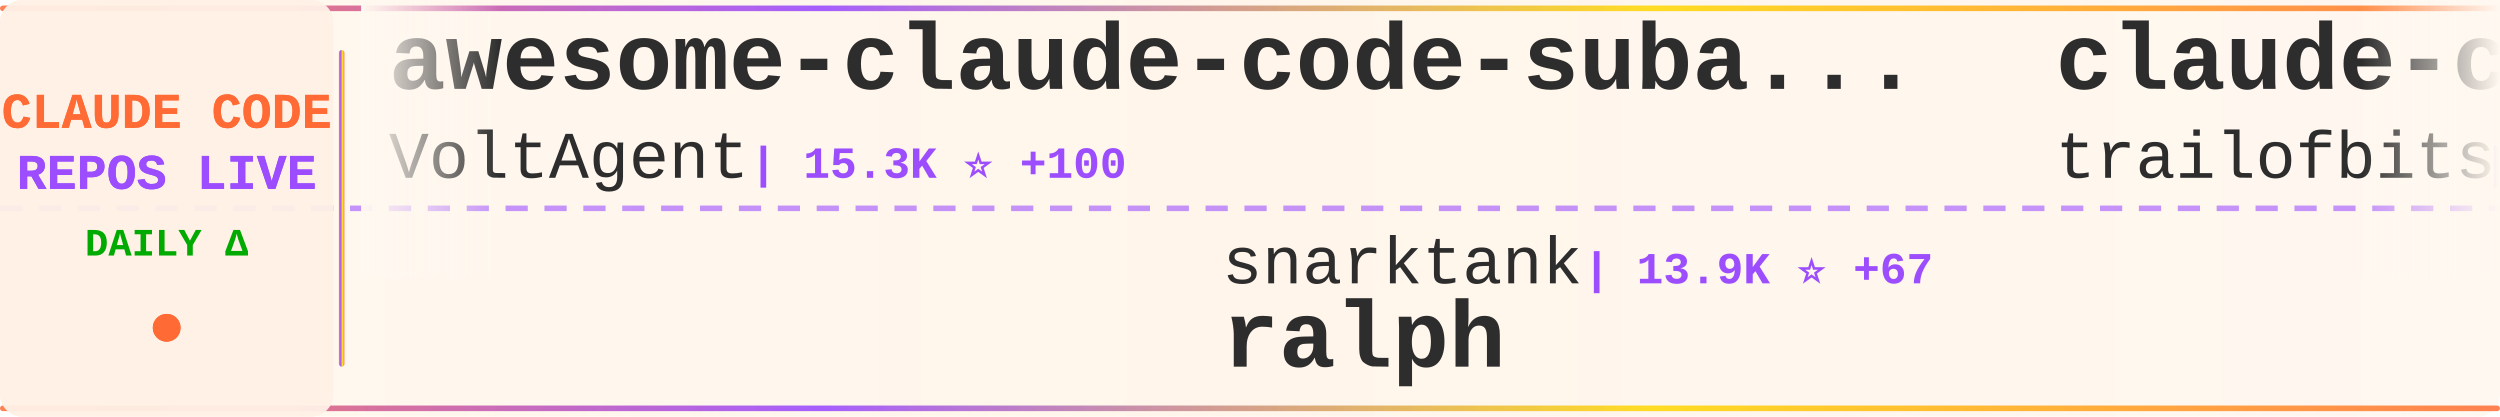
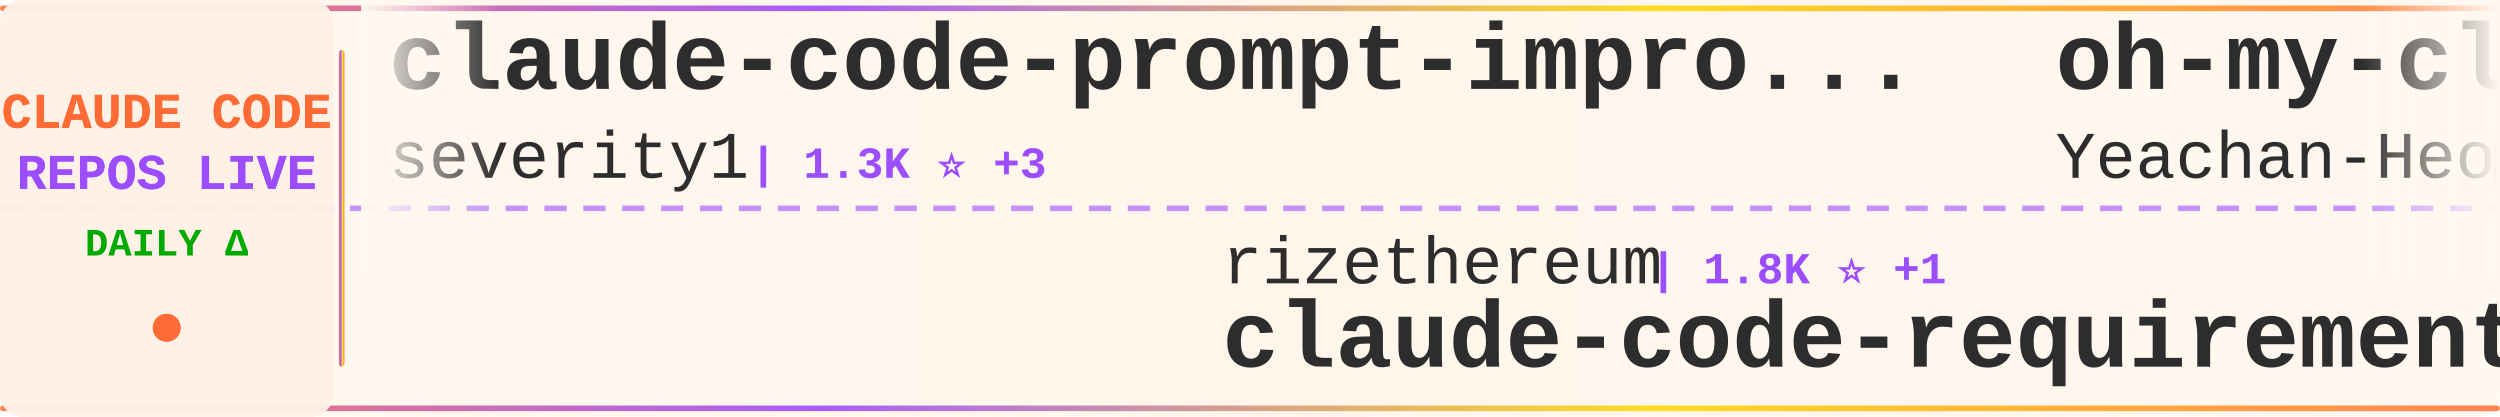
<svg xmlns="http://www.w3.org/2000/svg" width="900" height="150">
  <defs>
    <linearGradient id="tickerBg" x1="0%" y1="0%" x2="100%" y2="0%">
      <stop offset="0%" style="stop-color:#fff8f0;stop-opacity:0.98" />
      <stop offset="50%" style="stop-color:#fff5eb;stop-opacity:1" />
      <stop offset="100%" style="stop-color:#fff8f0;stop-opacity:0.98" />
    </linearGradient>
    <linearGradient id="borderGrad" x1="0%" y1="0%" x2="100%" y2="0%">
      <stop offset="0%" style="stop-color:#FF6B35;stop-opacity:0.85">
        <animate attributeName="stop-opacity" values="0.85;1;0.85" dur="2s" repeatCount="indefinite" />
      </stop>
      <stop offset="33%" style="stop-color:#9C4EFF;stop-opacity:0.9">
        <animate attributeName="stop-opacity" values="0.9;1;0.9" dur="2.2s" repeatCount="indefinite" />
      </stop>
      <stop offset="66%" style="stop-color:#FFD700;stop-opacity:0.85">
        <animate attributeName="stop-opacity" values="0.85;1;0.85" dur="1.8s" repeatCount="indefinite" />
      </stop>
      <stop offset="100%" style="stop-color:#FF6B35;stop-opacity:0.85">
        <animate attributeName="stop-opacity" values="0.85;1;0.85" dur="2s" repeatCount="indefinite" />
      </stop>
    </linearGradient>
    <filter id="textGlow">
      <feGaussianBlur stdDeviation="0.15" result="coloredBlur" />
      <feMerge>
        <feMergeNode in="coloredBlur" />
        <feMergeNode in="SourceGraphic" />
      </feMerge>
    </filter>
    <filter id="metricGlow">
      <feGaussianBlur stdDeviation="0.2" result="coloredBlur" />
      <feMerge>
        <feMergeNode in="coloredBlur" />
        <feMergeNode in="SourceGraphic" />
      </feMerge>
    </filter>
    <linearGradient id="leftFade" x1="0%" y1="0%" x2="100%" y2="0%">
      <stop offset="0%" style="stop-color:#fff8f0;stop-opacity:1" />
      <stop offset="100%" style="stop-color:#fff8f0;stop-opacity:0" />
    </linearGradient>
    <linearGradient id="rightFade" x1="0%" y1="0%" x2="100%" y2="0%">
      <stop offset="0%" style="stop-color:#fff8f0;stop-opacity:0" />
      <stop offset="100%" style="stop-color:#fff8f0;stop-opacity:1" />
    </linearGradient>
  </defs>
  <rect width="900" height="150" fill="url(#tickerBg)" rx="8" />
  <rect x="0" y="2" width="900" height="2" fill="url(#borderGrad)" rx="1" />
  <rect x="0" y="146" width="900" height="2" fill="url(#borderGrad)" rx="1" />
  <line x1="0" y1="75" x2="900" y2="75" stroke="#9C4EFF" stroke-width="2" stroke-dasharray="8 6" opacity="0.6" />
  <rect x="0" y="0" width="120" height="150" fill="#fff0e6" opacity="0.95" rx="8" />
  <text x="60" y="46" font-family="'Courier New', monospace" font-size="18" font-weight="bold" fill="#FF6B35" text-anchor="middle" filter="url(#textGlow)">
    CLAUDE CODE
  </text>
  <text x="60" y="68" font-family="'Courier New', monospace" font-size="18" font-weight="bold" fill="#9C4EFF" text-anchor="middle" filter="url(#textGlow)">
    REPOS LIVE
  </text>
  <text x="60" y="92" font-family="'Courier New', monospace" font-size="14" font-weight="bold" fill="#00aa00" text-anchor="middle">
    DAILY Δ
  </text>
  <circle cx="60" cy="118" r="5" fill="#FF6B35" filter="url(#metricGlow)">
    <animate attributeName="r" values="4;6;4" dur="1.5s" repeatCount="indefinite" />
    <animate attributeName="opacity" values="0.6;1;0.6" dur="1.5s" repeatCount="indefinite" />
  </circle>
  <rect x="122" y="18" width="2" height="114" fill="url(#borderGrad)" rx="1" />
  <clipPath id="tickerClip">
    <rect x="130" y="0" width="770" height="150" />
  </clipPath>
  <g clip-path="url(#tickerClip)">
    <g id="tickerItems">
      <animateTransform attributeName="transform" attributeType="XML" type="translate" from="0 0" to="-3000 0" dur="54s" repeatCount="indefinite" />
      <g transform="translate(0, 0)">
-         <text x="140" y="32" font-family="'Courier New', monospace" font-size="34" font-weight="bold" fill="#2d2d2d">awesome-claude-code-suba...</text>
-         <text x="140" y="64" font-family="'Courier New', monospace" font-size="24" font-weight="normal" fill="#2d2d2d" opacity="1.0">VoltAgent</text>
-         <text x="270" y="64" font-family="'Courier New', monospace" font-size="16" font-weight="bold" fill="#9C4EFF"> | 15.3K ⭐ +100</text>
+         <text x="140" y="32" font-family="'Courier New', monospace" font-size="34" font-weight="bold" fill="#2d2d2d">claude-code-prompt-impro...</text>
+         <text x="140" y="64" font-family="'Courier New', monospace" font-size="24" font-weight="normal" fill="#2d2d2d" opacity="1.0">severity1</text>
+         <text x="270" y="64" font-family="'Courier New', monospace" font-size="16" font-weight="bold" fill="#9C4EFF"> | 1.3K ⭐ +3</text>
      </g>
      <g transform="translate(300, 0)">
-         <text x="140" y="102" font-family="'Courier New', monospace" font-size="24" font-weight="normal" fill="#2d2d2d" opacity="1.0">snarktank</text>
-         <text x="270" y="102" font-family="'Courier New', monospace" font-size="16" font-weight="bold" fill="#9C4EFF"> | 13.9K ⭐ +67</text>
-         <text x="140" y="132" font-family="'Courier New', monospace" font-size="34" font-weight="bold" fill="#2d2d2d">ralph</text>
+         <text x="140" y="102" font-family="'Courier New', monospace" font-size="24" font-weight="normal" fill="#2d2d2d" opacity="1.0">rizethereum</text>
+         <text x="294" y="102" font-family="'Courier New', monospace" font-size="16" font-weight="bold" fill="#9C4EFF"> | 1.8K ⭐ +1</text>
+         <text x="140" y="132" font-family="'Courier New', monospace" font-size="34" font-weight="bold" fill="#2d2d2d">claude-code-requirements...</text>
      </g>
      <g transform="translate(600, 0)">
-         <text x="140" y="32" font-family="'Courier New', monospace" font-size="34" font-weight="bold" fill="#2d2d2d">claude-code-config</text>
-         <text x="140" y="64" font-family="'Courier New', monospace" font-size="24" font-weight="normal" fill="#2d2d2d" opacity="1.0">trailofbits</text>
-         <text x="294" y="64" font-family="'Courier New', monospace" font-size="16" font-weight="bold" fill="#9C4EFF"> | 1.7K ⭐ +9</text>
+         <text x="140" y="32" font-family="'Courier New', monospace" font-size="34" font-weight="bold" fill="#2d2d2d">oh-my-claudecode</text>
+         <text x="140" y="64" font-family="'Courier New', monospace" font-size="24" font-weight="normal" fill="#2d2d2d" opacity="1.0">Yeachan-Heo</text>
+         <text x="294" y="64" font-family="'Courier New', monospace" font-size="16" font-weight="bold" fill="#9C4EFF"> | 13.7K ⭐ +1.4K</text>
      </g>
      <g transform="translate(900, 0)">
-         <text x="140" y="102" font-family="'Courier New', monospace" font-size="24" font-weight="normal" fill="#2d2d2d" opacity="1.0">lyconear</text>
-         <text x="258" y="102" font-family="'Courier New', monospace" font-size="16" font-weight="bold" fill="#9C4EFF"> | 4 ⭐</text>
-         <text x="140" y="132" font-family="'Courier New', monospace" font-size="34" font-weight="bold" fill="#2d2d2d">Claude-Code</text>
+         <text x="140" y="102" font-family="'Courier New', monospace" font-size="24" font-weight="normal" fill="#2d2d2d" opacity="1.0">anthropics</text>
+         <text x="282" y="102" font-family="'Courier New', monospace" font-size="16" font-weight="bold" fill="#9C4EFF"> | 4.0K ⭐ +16</text>
+         <text x="140" y="132" font-family="'Courier New', monospace" font-size="34" font-weight="bold" fill="#2d2d2d">claude-code-security-rev...</text>
      </g>
      <g transform="translate(1200, 0)">
-         <text x="140" y="32" font-family="'Courier New', monospace" font-size="34" font-weight="bold" fill="#2d2d2d">awesome-claude-code-tool...</text>
-         <text x="140" y="64" font-family="'Courier New', monospace" font-size="24" font-weight="normal" fill="#2d2d2d" opacity="1.0">rohitg00</text>
-         <text x="258" y="64" font-family="'Courier New', monospace" font-size="16" font-weight="bold" fill="#9C4EFF"> | 918 ⭐ +11</text>
+         <text x="140" y="32" font-family="'Courier New', monospace" font-size="34" font-weight="bold" fill="#2d2d2d">claude-code-best-practic...</text>
+         <text x="140" y="64" font-family="'Courier New', monospace" font-size="24" font-weight="normal" fill="#2d2d2d" opacity="1.0">shanraisshan</text>
+         <text x="306" y="64" font-family="'Courier New', monospace" font-size="16" font-weight="bold" fill="#9C4EFF"> | 22.6K ⭐ +339</text>
      </g>
      <g transform="translate(1500, 0)">
-         <text x="140" y="102" font-family="'Courier New', monospace" font-size="24" font-weight="normal" fill="#2d2d2d" opacity="1.0">frankbria</text>
-         <text x="270" y="102" font-family="'Courier New', monospace" font-size="16" font-weight="bold" fill="#9C4EFF"> | 8.2K ⭐ +20</text>
-         <text x="140" y="132" font-family="'Courier New', monospace" font-size="34" font-weight="bold" fill="#2d2d2d">ralph-claude-code</text>
+         <text x="140" y="102" font-family="'Courier New', monospace" font-size="24" font-weight="normal" fill="#2d2d2d" opacity="1.0">wanshuiyin</text>
+         <text x="282" y="102" font-family="'Courier New', monospace" font-size="16" font-weight="bold" fill="#9C4EFF"> | 4.4K ⭐ +150</text>
+         <text x="140" y="132" font-family="'Courier New', monospace" font-size="34" font-weight="bold" fill="#2d2d2d">Auto-claude-code-researc...</text>
      </g>
      <g transform="translate(1800, 0)">
-         <text x="140" y="32" font-family="'Courier New', monospace" font-size="34" font-weight="bold" fill="#2d2d2d">everything-claude-code</text>
-         <text x="140" y="64" font-family="'Courier New', monospace" font-size="24" font-weight="normal" fill="#2d2d2d" opacity="1.0">affaan-m</text>
-         <text x="258" y="64" font-family="'Courier New', monospace" font-size="16" font-weight="bold" fill="#9C4EFF"> | 111.5K ⭐ +2.1K</text>
+         <text x="140" y="32" font-family="'Courier New', monospace" font-size="34" font-weight="bold" fill="#2d2d2d">agents</text>
+         <text x="140" y="64" font-family="'Courier New', monospace" font-size="24" font-weight="normal" fill="#2d2d2d" opacity="1.0">wshobson</text>
+         <text x="258" y="64" font-family="'Courier New', monospace" font-size="16" font-weight="bold" fill="#9C4EFF"> | 32.4K ⭐ +79</text>
      </g>
      <g transform="translate(2100, 0)">
-         <text x="140" y="102" font-family="'Courier New', monospace" font-size="24" font-weight="normal" fill="#2d2d2d" opacity="1.0">Cranot</text>
-         <text x="234" y="102" font-family="'Courier New', monospace" font-size="16" font-weight="bold" fill="#9C4EFF"> | 2.5K ⭐ +7</text>
-         <text x="140" y="132" font-family="'Courier New', monospace" font-size="34" font-weight="bold" fill="#2d2d2d">claude-code-guide</text>
+         <text x="140" y="102" font-family="'Courier New', monospace" font-size="24" font-weight="normal" fill="#2d2d2d" opacity="1.0">eyaltoledano</text>
+         <text x="306" y="102" font-family="'Courier New', monospace" font-size="16" font-weight="bold" fill="#9C4EFF"> | 26.2K ⭐ +29</text>
+         <text x="140" y="132" font-family="'Courier New', monospace" font-size="34" font-weight="bold" fill="#2d2d2d">claude-task-master</text>
      </g>
      <g transform="translate(2400, 0)">
-         <text x="140" y="32" font-family="'Courier New', monospace" font-size="34" font-weight="bold" fill="#2d2d2d">nanoclaw</text>
-         <text x="140" y="64" font-family="'Courier New', monospace" font-size="24" font-weight="normal" fill="#2d2d2d" opacity="1.0">qwibitai</text>
-         <text x="258" y="64" font-family="'Courier New', monospace" font-size="16" font-weight="bold" fill="#9C4EFF"> | 25.7K ⭐ +121</text>
+         <text x="140" y="32" font-family="'Courier New', monospace" font-size="34" font-weight="bold" fill="#2d2d2d">claude-code-viewer</text>
+         <text x="140" y="64" font-family="'Courier New', monospace" font-size="24" font-weight="normal" fill="#2d2d2d" opacity="1.0">d-kimuson</text>
+         <text x="270" y="64" font-family="'Courier New', monospace" font-size="16" font-weight="bold" fill="#9C4EFF"> | 1.0K ⭐ +2</text>
      </g>
      <g transform="translate(2700, 0)">
-         <text x="140" y="102" font-family="'Courier New', monospace" font-size="24" font-weight="normal" fill="#2d2d2d" opacity="1.0">https-deeplearning-ai</text>
-         <text x="414" y="102" font-family="'Courier New', monospace" font-size="16" font-weight="bold" fill="#9C4EFF"> | 464 ⭐</text>
-         <text x="140" y="132" font-family="'Courier New', monospace" font-size="34" font-weight="bold" fill="#2d2d2d">sc-claude-code-files</text>
+         <text x="140" y="102" font-family="'Courier New', monospace" font-size="24" font-weight="normal" fill="#2d2d2d" opacity="1.0">Donchitos</text>
+         <text x="270" y="102" font-family="'Courier New', monospace" font-size="16" font-weight="bold" fill="#9C4EFF"> | 6.7K ⭐ +758</text>
+         <text x="140" y="132" font-family="'Courier New', monospace" font-size="34" font-weight="bold" fill="#2d2d2d">Claude-Code-Game-Studios</text>
      </g>
      <g transform="translate(3000, 0)">
-         <text x="140" y="32" font-family="'Courier New', monospace" font-size="34" font-weight="bold" fill="#2d2d2d">awesome-claude-code-suba...</text>
-         <text x="140" y="64" font-family="'Courier New', monospace" font-size="24" font-weight="normal" fill="#2d2d2d" opacity="1.0">VoltAgent</text>
-         <text x="270" y="64" font-family="'Courier New', monospace" font-size="16" font-weight="bold" fill="#9C4EFF"> | 15.3K ⭐ +100</text>
+         <text x="140" y="32" font-family="'Courier New', monospace" font-size="34" font-weight="bold" fill="#2d2d2d">claude-code-prompt-impro...</text>
+         <text x="140" y="64" font-family="'Courier New', monospace" font-size="24" font-weight="normal" fill="#2d2d2d" opacity="1.0">severity1</text>
+         <text x="270" y="64" font-family="'Courier New', monospace" font-size="16" font-weight="bold" fill="#9C4EFF"> | 1.3K ⭐ +3</text>
      </g>
      <g transform="translate(3300, 0)">
-         <text x="140" y="102" font-family="'Courier New', monospace" font-size="24" font-weight="normal" fill="#2d2d2d" opacity="1.0">snarktank</text>
-         <text x="270" y="102" font-family="'Courier New', monospace" font-size="16" font-weight="bold" fill="#9C4EFF"> | 13.9K ⭐ +67</text>
-         <text x="140" y="132" font-family="'Courier New', monospace" font-size="34" font-weight="bold" fill="#2d2d2d">ralph</text>
+         <text x="140" y="102" font-family="'Courier New', monospace" font-size="24" font-weight="normal" fill="#2d2d2d" opacity="1.0">rizethereum</text>
+         <text x="294" y="102" font-family="'Courier New', monospace" font-size="16" font-weight="bold" fill="#9C4EFF"> | 1.8K ⭐ +1</text>
+         <text x="140" y="132" font-family="'Courier New', monospace" font-size="34" font-weight="bold" fill="#2d2d2d">claude-code-requirements...</text>
      </g>
      <g transform="translate(3600, 0)">
-         <text x="140" y="32" font-family="'Courier New', monospace" font-size="34" font-weight="bold" fill="#2d2d2d">claude-code-config</text>
-         <text x="140" y="64" font-family="'Courier New', monospace" font-size="24" font-weight="normal" fill="#2d2d2d" opacity="1.0">trailofbits</text>
-         <text x="294" y="64" font-family="'Courier New', monospace" font-size="16" font-weight="bold" fill="#9C4EFF"> | 1.7K ⭐ +9</text>
+         <text x="140" y="32" font-family="'Courier New', monospace" font-size="34" font-weight="bold" fill="#2d2d2d">oh-my-claudecode</text>
+         <text x="140" y="64" font-family="'Courier New', monospace" font-size="24" font-weight="normal" fill="#2d2d2d" opacity="1.0">Yeachan-Heo</text>
+         <text x="294" y="64" font-family="'Courier New', monospace" font-size="16" font-weight="bold" fill="#9C4EFF"> | 13.7K ⭐ +1.4K</text>
      </g>
      <g transform="translate(3900, 0)">
-         <text x="140" y="102" font-family="'Courier New', monospace" font-size="24" font-weight="normal" fill="#2d2d2d" opacity="1.0">lyconear</text>
-         <text x="258" y="102" font-family="'Courier New', monospace" font-size="16" font-weight="bold" fill="#9C4EFF"> | 4 ⭐</text>
-         <text x="140" y="132" font-family="'Courier New', monospace" font-size="34" font-weight="bold" fill="#2d2d2d">Claude-Code</text>
+         <text x="140" y="102" font-family="'Courier New', monospace" font-size="24" font-weight="normal" fill="#2d2d2d" opacity="1.0">anthropics</text>
+         <text x="282" y="102" font-family="'Courier New', monospace" font-size="16" font-weight="bold" fill="#9C4EFF"> | 4.0K ⭐ +16</text>
+         <text x="140" y="132" font-family="'Courier New', monospace" font-size="34" font-weight="bold" fill="#2d2d2d">claude-code-security-rev...</text>
      </g>
    </g>
  </g>
  <rect x="130" y="0" width="50" height="100" fill="url(#leftFade)" />
  <rect x="850" y="0" width="50" height="100" fill="url(#rightFade)" />
</svg>
